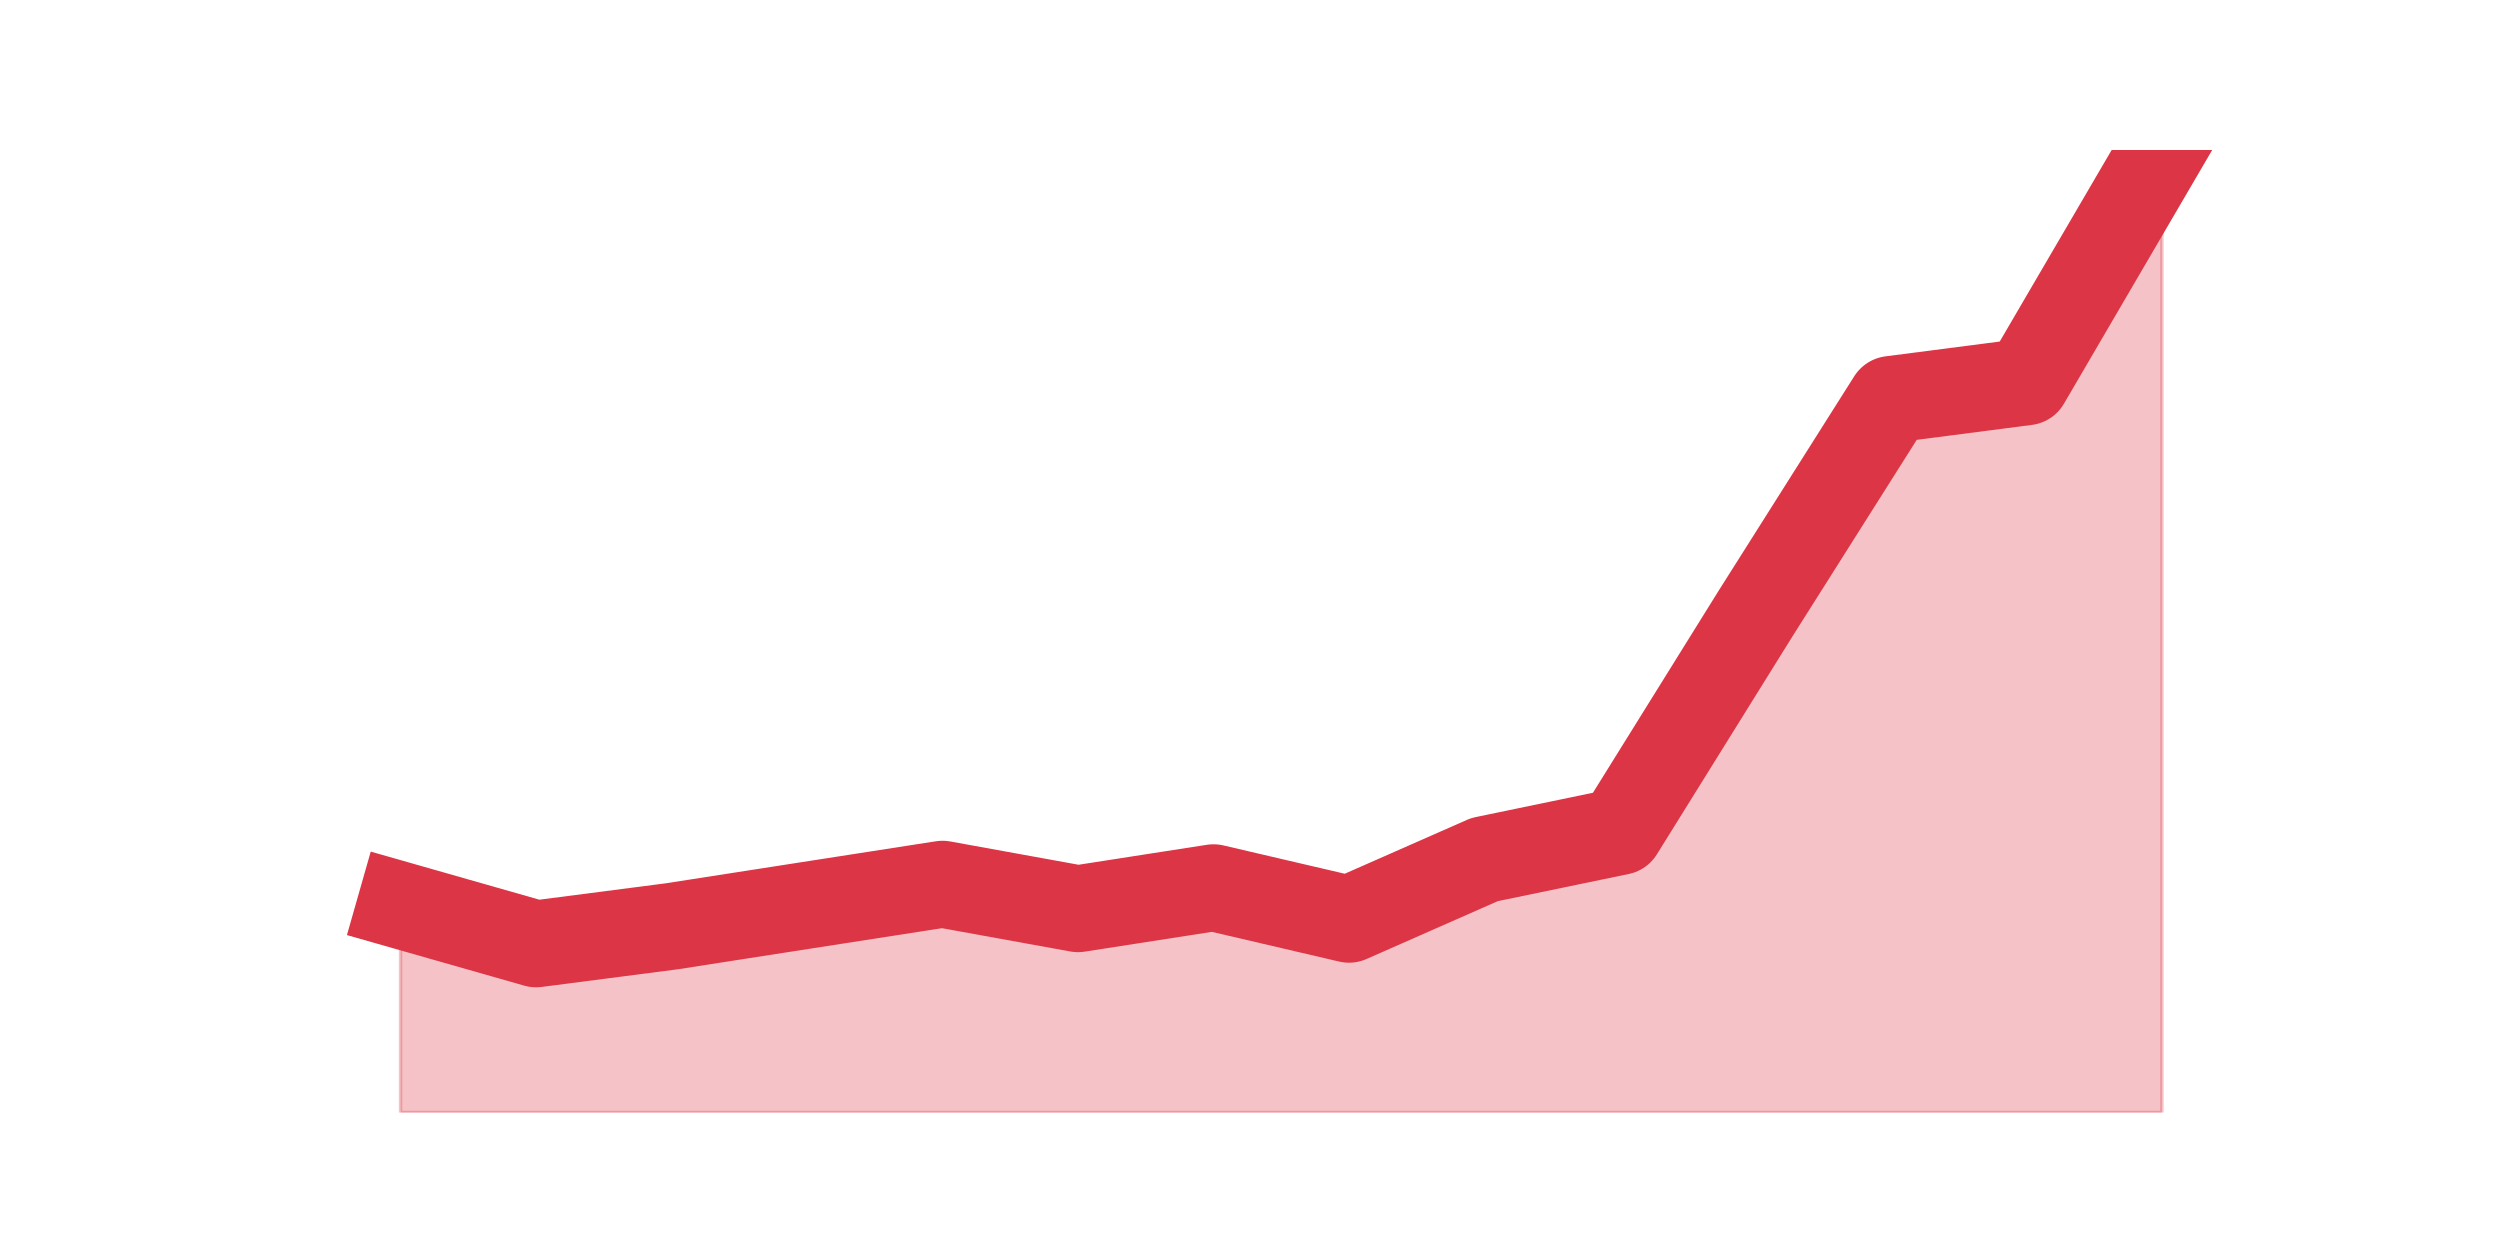
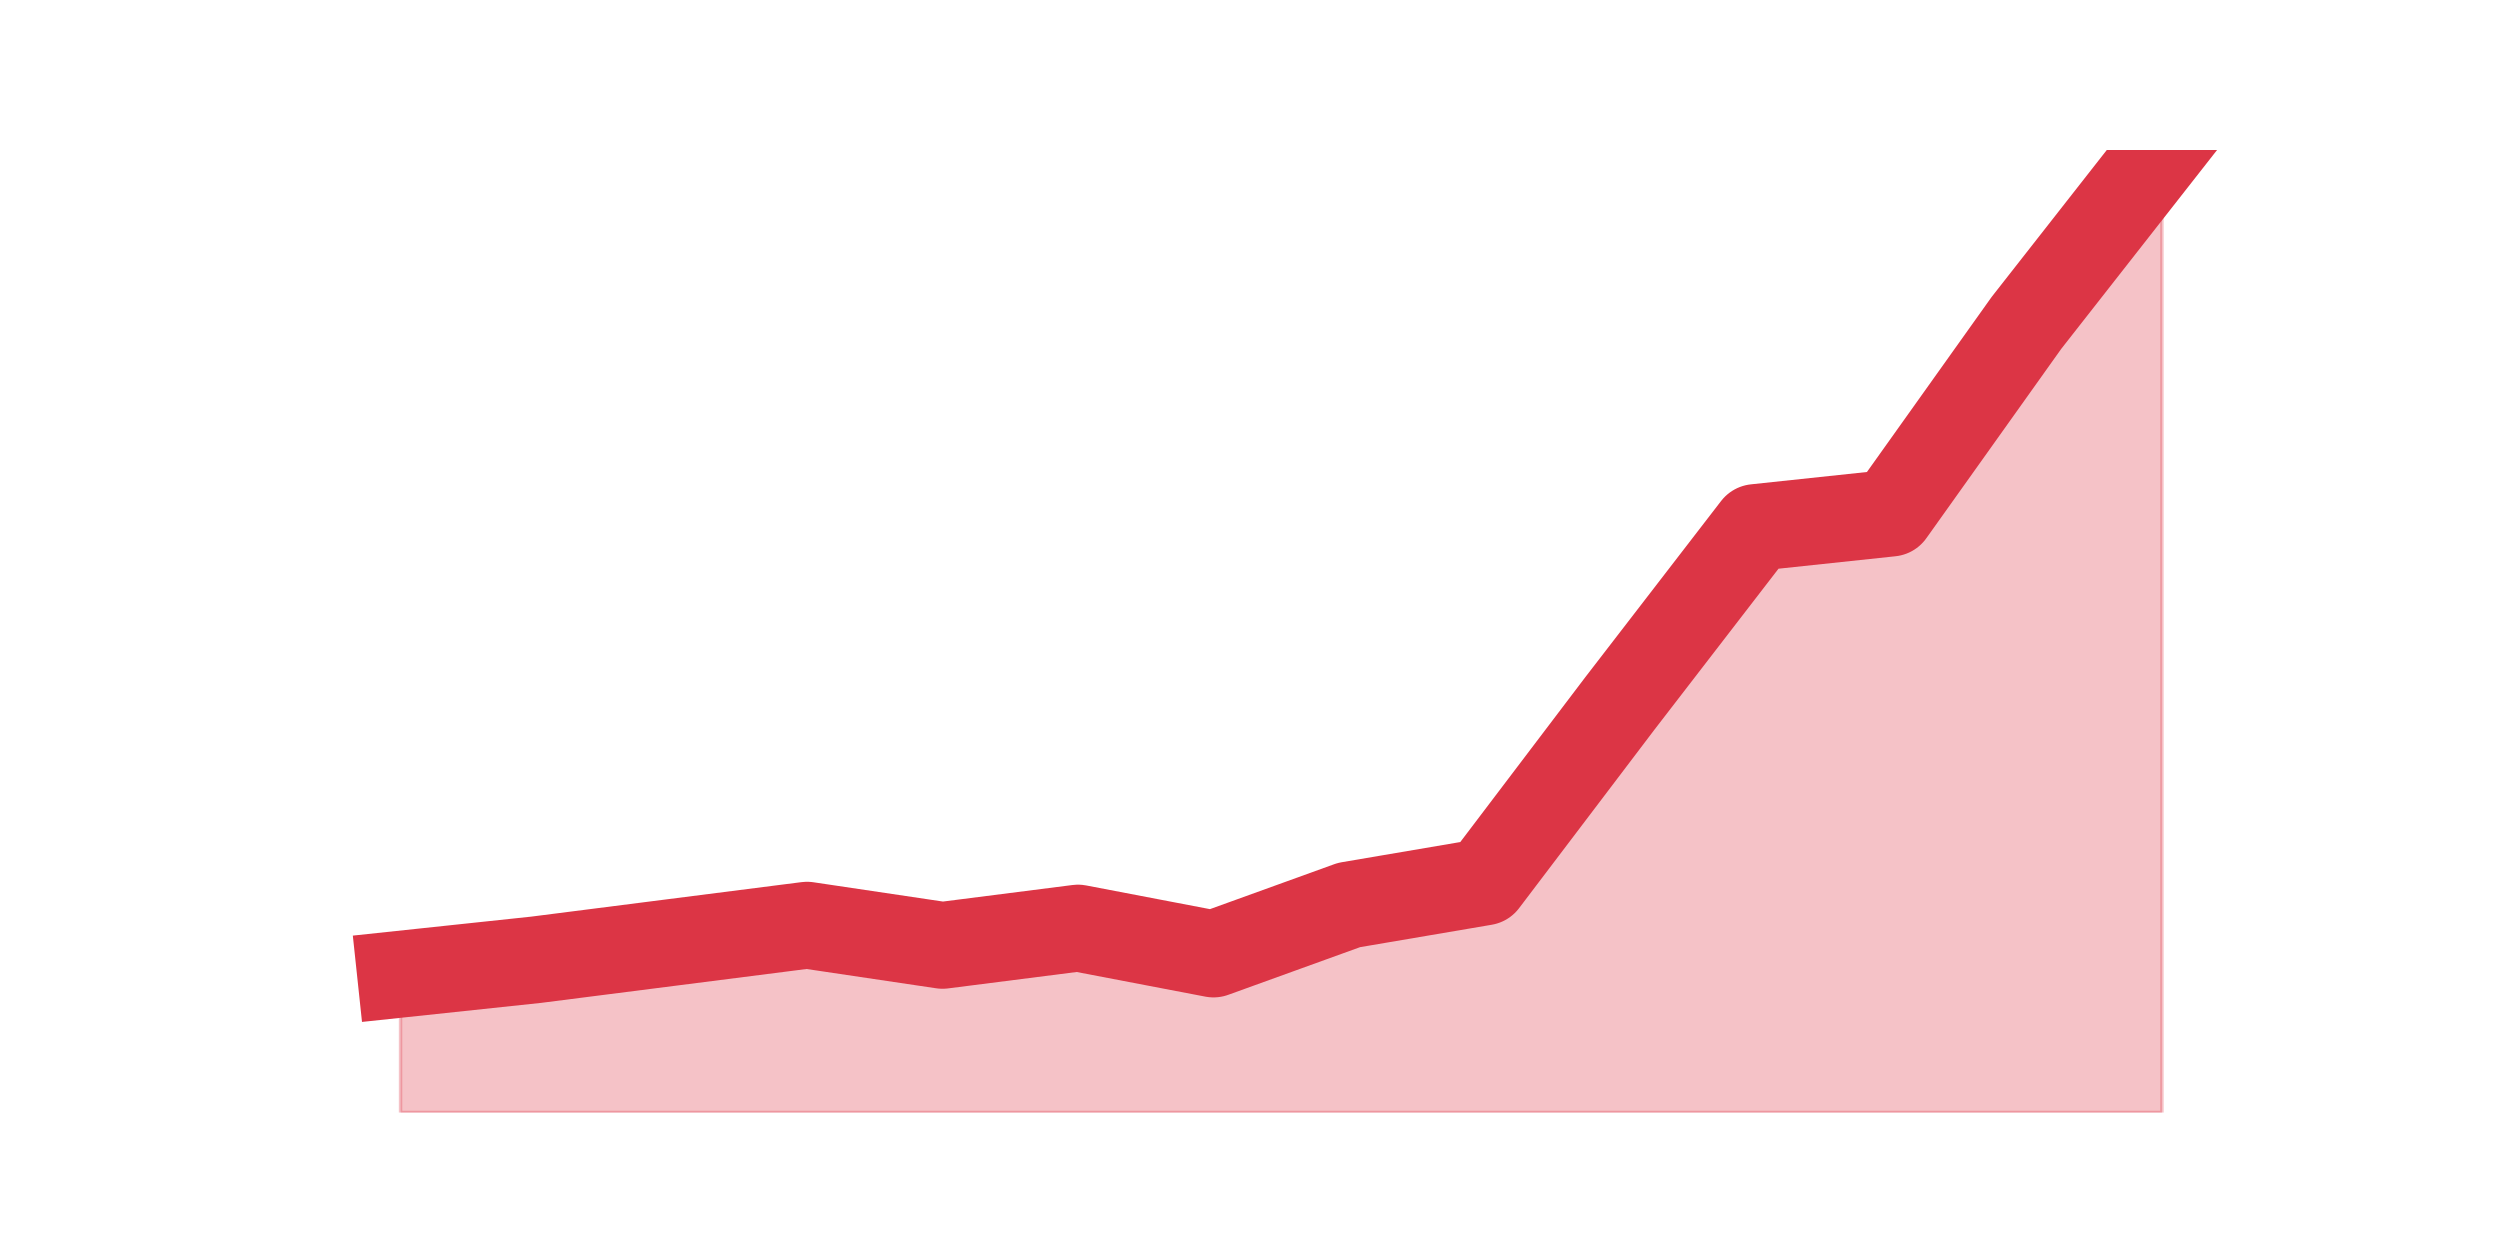
<svg xmlns="http://www.w3.org/2000/svg" xmlns:xlink="http://www.w3.org/1999/xlink" height="360pt" version="1.1" viewBox="0 0 720 360" width="720pt">
  <defs>
    <style type="text/css">*{stroke-linecap:butt;stroke-linejoin:round;}</style>
  </defs>
  <g id="figure_1">
    <g id="patch_1">
      <path d="M 0 360  L 720 360  L 720 0  L 0 0  z " style="fill:none;" />
    </g>
    <g id="axes_1">
      <g id="matplotlib.axis_1" />
      <g id="matplotlib.axis_2" />
      <g id="PolyCollection_1">
        <defs>
-           <path d="M 115.364 -99.289  L 115.364 -39.6  L 154.385 -39.6  L 193.406 -39.6  L 232.427 -39.6  L 271.448 -39.6  L 310.469 -39.6  L 349.49 -39.6  L 388.51 -39.6  L 427.531 -39.6  L 466.552 -39.6  L 505.573 -39.6  L 544.594 -39.6  L 583.615 -39.6  L 622.636 -39.6  L 622.636 -316.8  L 622.636 -316.8  L 583.615 -250.029  L 544.594 -244.971  L 505.573 -183.258  L 466.552 -120.534  L 427.531 -112.441  L 388.51 -95.242  L 349.49 -104.347  L 310.469 -98.277  L 271.448 -105.359  L 232.427 -99.289  L 193.406 -93.219  L 154.385 -88.161  L 115.364 -99.289  z " id="m27d0707ac9" style="stroke:#dc3545;stroke-opacity:0.3;" />
+           <path d="M 115.364 -79.437  L 115.364 -39.6  L 154.385 -39.6  L 193.406 -39.6  L 232.427 -39.6  L 271.448 -39.6  L 310.469 -39.6  L 349.49 -39.6  L 388.51 -39.6  L 427.531 -39.6  L 466.552 -39.6  L 505.573 -39.6  L 544.594 -39.6  L 583.615 -39.6  L 622.636 -39.6  L 622.636 -316.8  L 622.636 -316.8  L 583.615 -267.004  L 544.594 -212.228  L 505.573 -208.078  L 466.552 -157.451  L 427.531 -105.995  L 388.51 -99.356  L 349.49 -85.247  L 310.469 -92.716  L 271.448 -87.737  L 232.427 -93.546  L 193.406 -88.566  L 154.385 -83.587  L 115.364 -79.437  z " id="mb178d26ba4" style="stroke:#dc3545;stroke-opacity:0.3;" />
        </defs>
-         <g clip-path="url(#p56cfea9250)">
-           <use style="fill:#dc3545;fill-opacity:0.3;stroke:#dc3545;stroke-opacity:0.3;" x="0" xlink:href="#m27d0707ac9" y="360" />
+         <g clip-path="url(#pa3dcaca03a)">
+           <use style="fill:#dc3545;fill-opacity:0.3;stroke:#dc3545;stroke-opacity:0.3;" x="0" xlink:href="#mb178d26ba4" y="360" />
        </g>
      </g>
      <g id="line2d_1">
-         <path clip-path="url(#p56cfea9250)" d="M 115.364 260.711  L 154.385 271.839  L 193.406 266.781  L 232.427 260.711  L 271.448 254.641  L 310.469 261.723  L 349.49 255.653  L 388.51 264.758  L 427.531 247.559  L 466.552 239.466  L 505.573 176.742  L 544.594 115.029  L 583.615 109.971  L 622.636 43.2  " style="fill:none;stroke:#dc3545;stroke-linecap:square;stroke-width:25;" />
+         <path clip-path="url(#pa3dcaca03a)" d="M 115.364 280.563  L 154.385 276.413  L 193.406 271.434  L 232.427 266.454  L 271.448 272.263  L 310.469 267.284  L 349.49 274.753  L 388.51 260.644  L 427.531 254.005  L 466.552 202.549  L 505.573 151.922  L 544.594 147.772  L 583.615 92.996  L 622.636 43.2  " style="fill:none;stroke:#dc3545;stroke-linecap:square;stroke-width:25;" />
      </g>
    </g>
  </g>
  <defs>
-     <clipPath id="p56cfea9250">
+     <clipPath id="pa3dcaca03a">
      <rect height="277.2" width="558" x="90" y="43.2" />
    </clipPath>
  </defs>
</svg>
